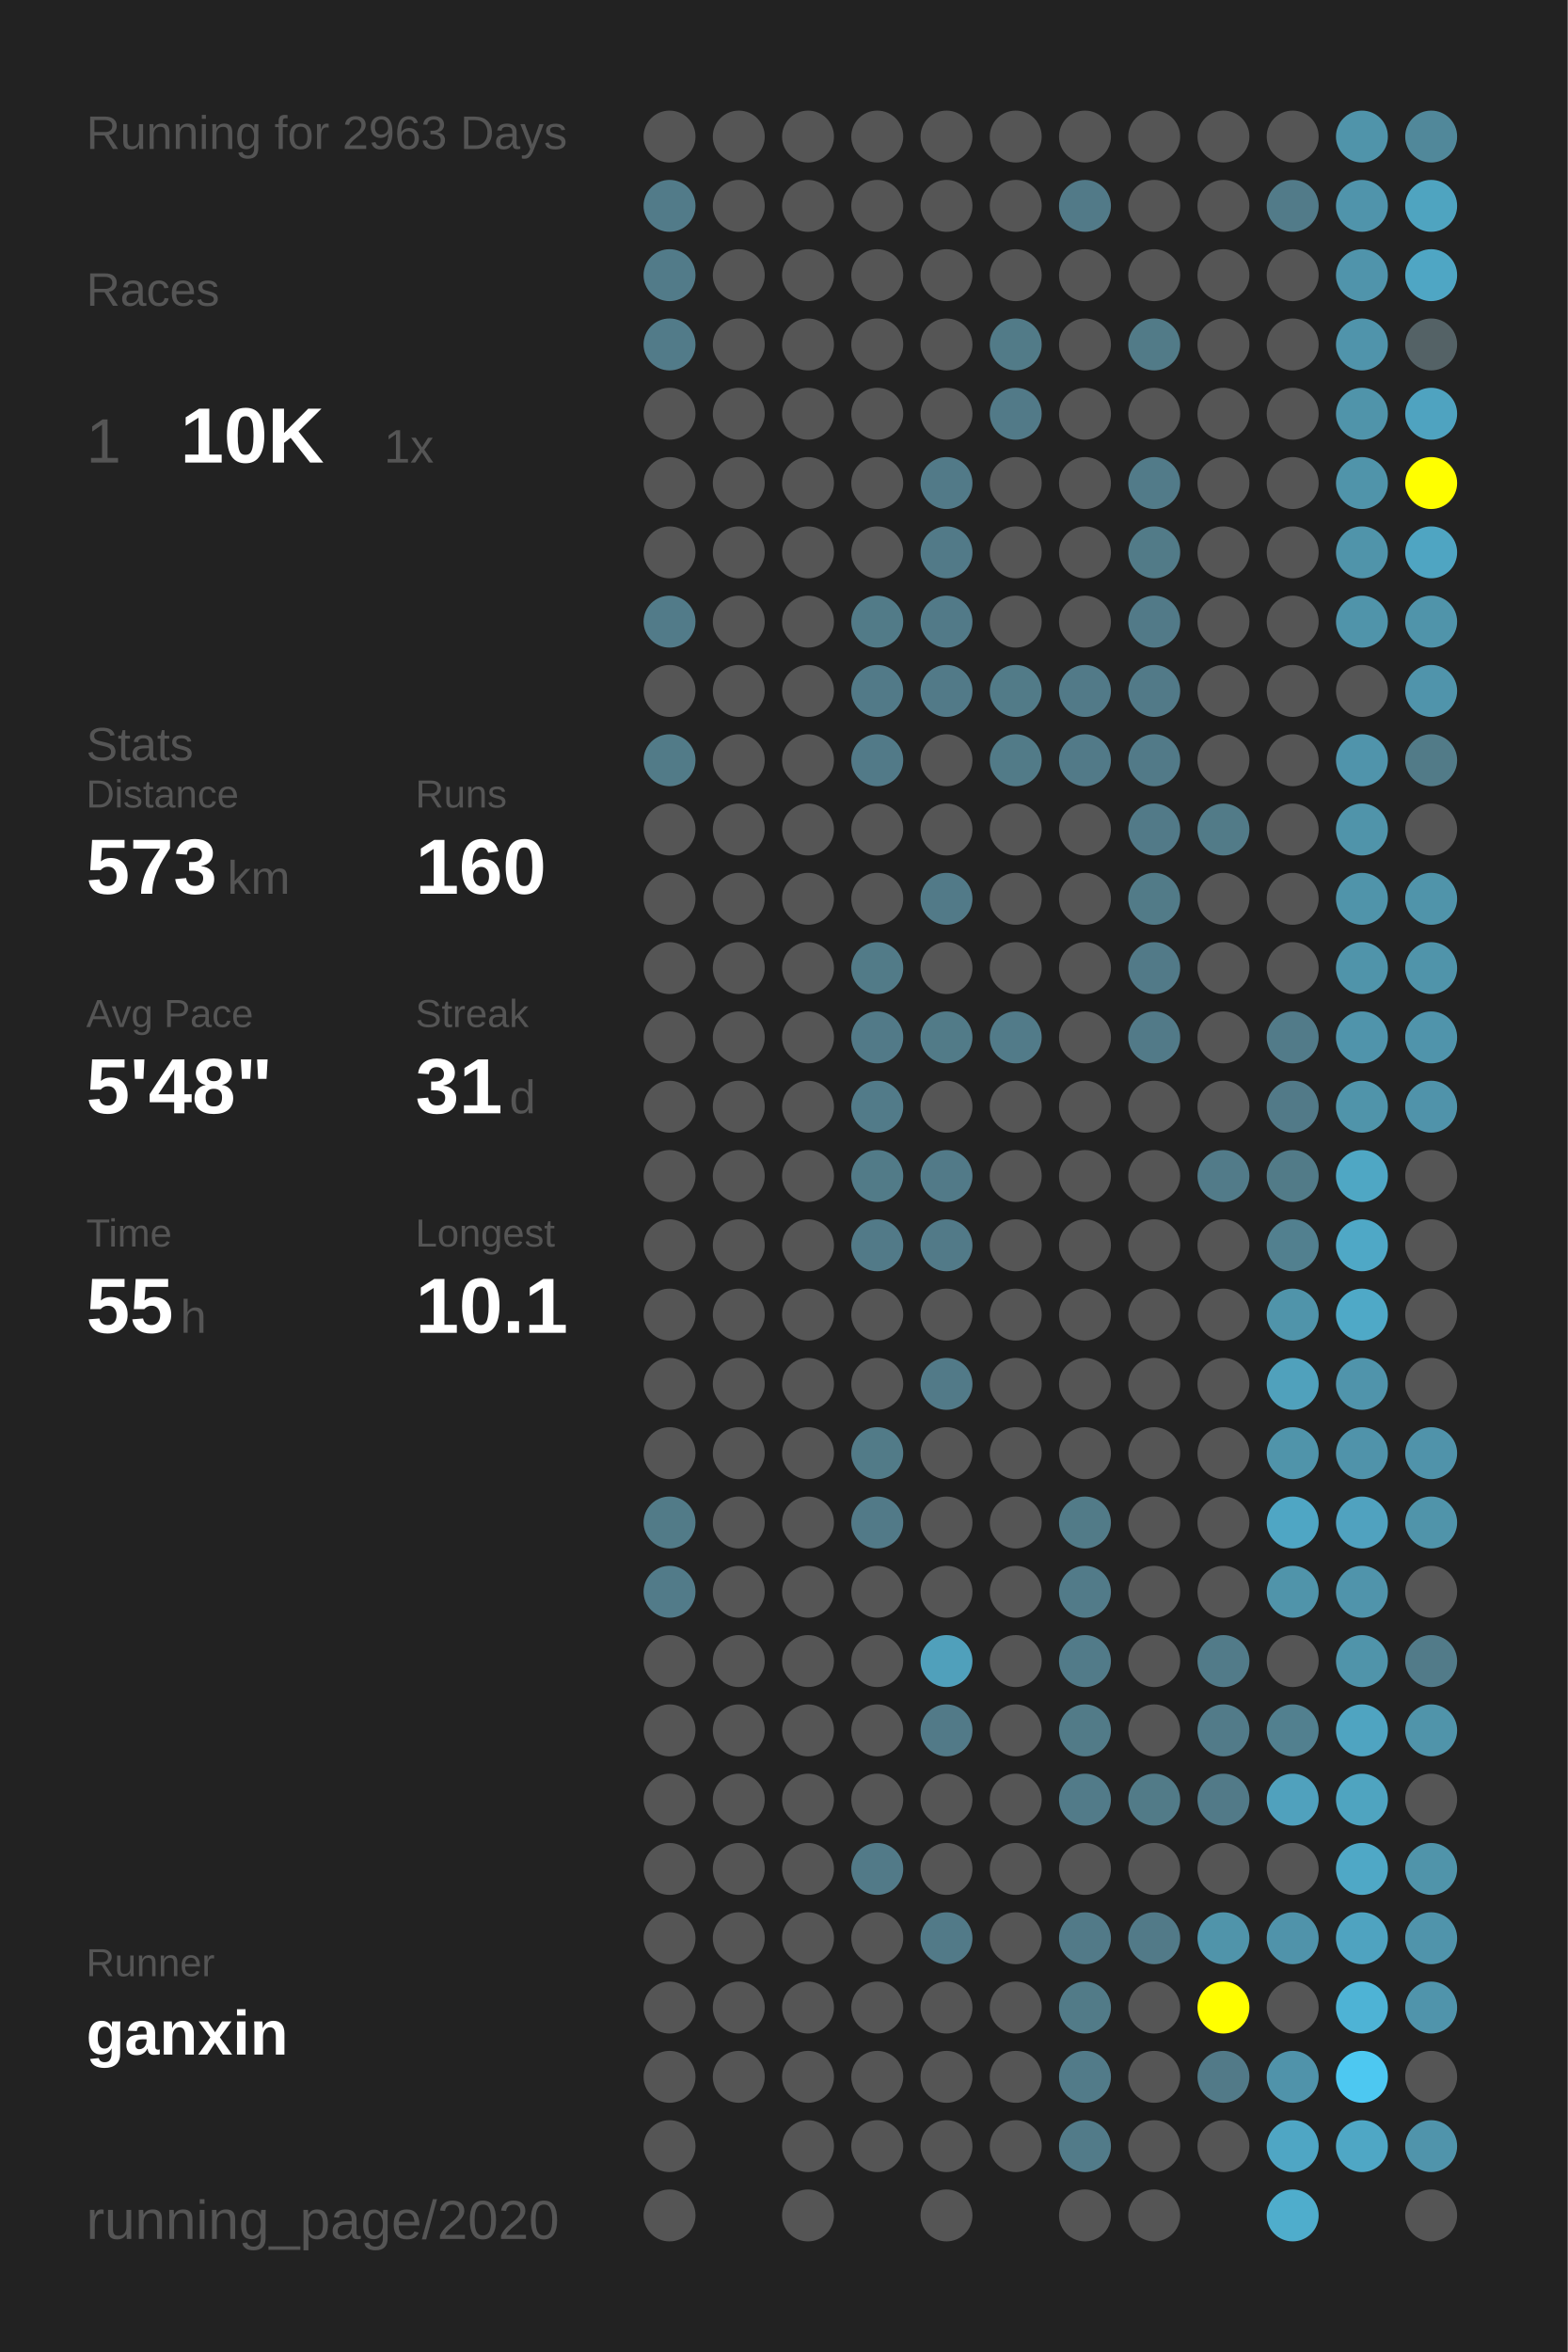
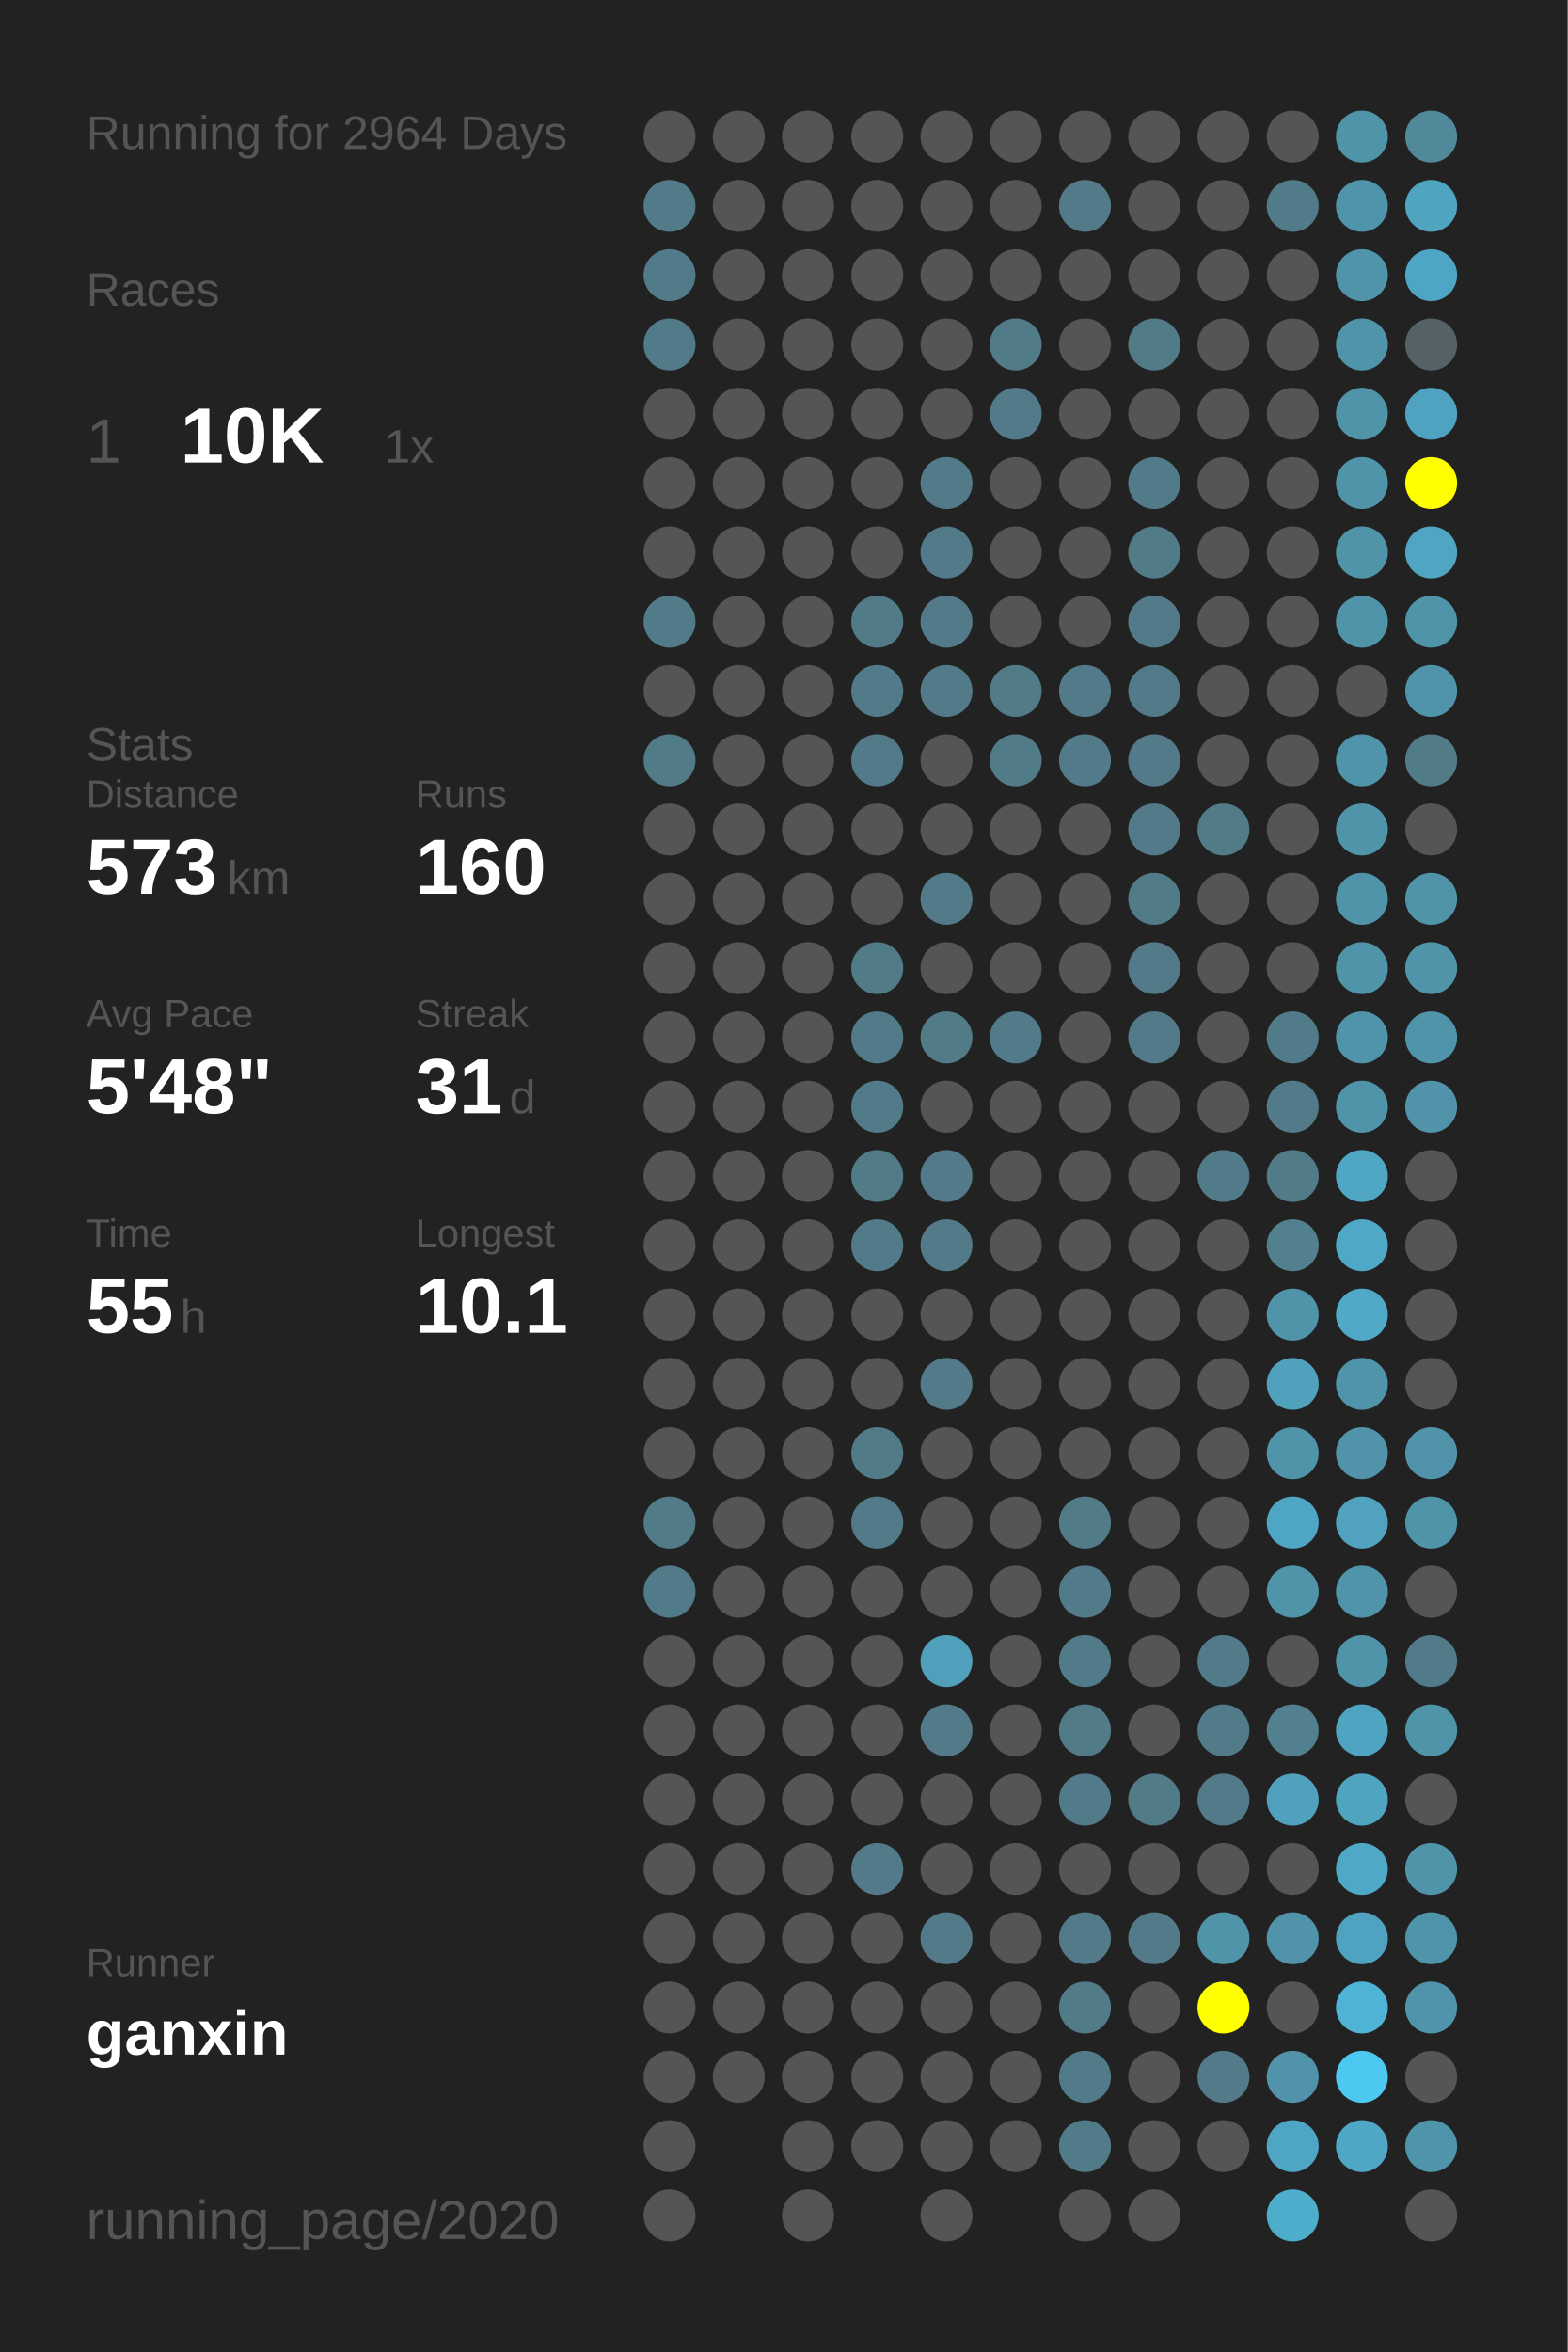
<svg xmlns="http://www.w3.org/2000/svg" baseProfile="full" height="300mm" version="1.1" viewBox="0,0,200,300" width="200mm">
  <defs />
  <rect fill="#222222" height="300" width="200" x="0" y="0" />
-   <text fill="#555555" style="font-size:6px; font-family:Arial;" x="11" y="19">Running for 2963 Days</text>
+   <text fill="#555555" style="font-size:6px; font-family:Arial;" x="11" y="19">Running for 2964 Days</text>
  <text fill="#555555" style="font-size:6px; font-family:Arial;" x="11" y="39">Races</text>
  <text fill="#555555" style="font-size:8px; font-family:Arial;" x="11" y="59">1</text>
  <text fill="#FFFFFF" style="font-size:10px; font-family:Arial; font-weight:bold;" x="23" y="59">10K</text>
  <text fill="#555555" style="font-size:6px; font-family:Arial;" x="49" y="59">1x</text>
  <text fill="#555555" style="font-size:6px; font-family:Arial;" x="11" y="97">Stats</text>
  <text fill="#555555" style="font-size:5px; font-family:Arial;" x="11" y="103">Distance</text>
  <text fill="#FFFFFF" style="font-size:10px; font-family:Arial; font-weight:bold;" x="11" y="114">573</text>
  <text fill="#555555" style="font-size:6px; font-family:Arial;" x="29" y="114">km</text>
  <text fill="#555555" style="font-size:5px; font-family:Arial;" x="53" y="103">Runs</text>
  <text fill="#FFFFFF" style="font-size:10px; font-family:Arial; font-weight:bold;" x="53" y="114">160</text>
  <text fill="#555555" style="font-size:5px; font-family:Arial;" x="11" y="131">Avg Pace</text>
  <text fill="#FFFFFF" style="font-size:10px; font-family:Arial; font-weight:bold;" x="11" y="142">5'48"</text>
  <text fill="#555555" style="font-size:5px; font-family:Arial;" x="53" y="131">Streak</text>
  <text fill="#FFFFFF" style="font-size:10px; font-family:Arial; font-weight:bold;" x="53" y="142">31</text>
  <text fill="#555555" style="font-size:6px; font-family:Arial;" x="65" y="142">d</text>
  <text fill="#555555" style="font-size:5px; font-family:Arial;" x="11" y="159">Time</text>
  <text fill="#FFFFFF" style="font-size:10px; font-family:Arial; font-weight:bold;" x="11" y="170">55</text>
  <text fill="#555555" style="font-size:6px; font-family:Arial;" x="23" y="170">h</text>
  <text fill="#555555" style="font-size:5px; font-family:Arial;" x="53" y="159">Longest</text>
  <text fill="#FFFFFF" style="font-size:10px; font-family:Arial; font-weight:bold;" x="53" y="170">10.1</text>
  <text fill="#555555" style="font-size:5px; font-family:Arial;" x="11" y="252.065">Runner</text>
  <text fill="#FFFFFF" style="font-size:8px; font-family:Arial; font-weight:bold;" x="11" y="262.065">ganxin</text>
  <text fill="#555555" style="font-size:7px; font-family:Arial;" x="11" y="285.581">running_page/2020</text>
  <circle cx="85.417" cy="17.419" fill="#555555" r="3.312" />
  <circle cx="85.417" cy="26.258" fill="#527b89" r="3.312" />
  <circle cx="85.417" cy="35.097" fill="#527b89" r="3.312" />
  <circle cx="85.417" cy="43.935" fill="#527b89" r="3.312" />
  <circle cx="85.417" cy="52.774" fill="#555555" r="3.312" />
  <circle cx="85.417" cy="61.613" fill="#555555" r="3.312" />
  <circle cx="85.417" cy="70.452" fill="#555555" r="3.312" />
  <circle cx="85.417" cy="79.29" fill="#527b89" r="3.312" />
  <circle cx="85.417" cy="88.129" fill="#555555" r="3.312" />
  <circle cx="85.417" cy="96.968" fill="#527b88" r="3.312" />
  <circle cx="85.417" cy="105.806" fill="#555555" r="3.312" />
  <circle cx="85.417" cy="114.645" fill="#555555" r="3.312" />
  <circle cx="85.417" cy="123.484" fill="#555555" r="3.312" />
  <circle cx="85.417" cy="132.323" fill="#555555" r="3.312" />
  <circle cx="85.417" cy="141.161" fill="#555555" r="3.312" />
  <circle cx="85.417" cy="150" fill="#555555" r="3.312" />
  <circle cx="85.417" cy="158.839" fill="#555555" r="3.312" />
  <circle cx="85.417" cy="167.677" fill="#555555" r="3.312" />
  <circle cx="85.417" cy="176.516" fill="#555555" r="3.312" />
  <circle cx="85.417" cy="185.355" fill="#555555" r="3.312" />
  <circle cx="85.417" cy="194.194" fill="#527b88" r="3.312" />
  <circle cx="85.417" cy="203.032" fill="#527b89" r="3.312" />
  <circle cx="85.417" cy="211.871" fill="#555555" r="3.312" />
  <circle cx="85.417" cy="220.71" fill="#555555" r="3.312" />
  <circle cx="85.417" cy="229.548" fill="#555555" r="3.312" />
  <circle cx="85.417" cy="238.387" fill="#555555" r="3.312" />
  <circle cx="85.417" cy="247.226" fill="#555555" r="3.312" />
  <circle cx="85.417" cy="256.065" fill="#555555" r="3.312" />
  <circle cx="85.417" cy="264.903" fill="#555555" r="3.312" />
  <circle cx="85.417" cy="273.742" fill="#555555" r="3.312" />
  <circle cx="85.417" cy="282.581" fill="#555555" r="3.312" />
  <circle cx="94.25" cy="17.419" fill="#555555" r="3.312" />
  <circle cx="94.25" cy="26.258" fill="#555555" r="3.312" />
  <circle cx="94.25" cy="35.097" fill="#555555" r="3.312" />
  <circle cx="94.25" cy="43.935" fill="#555555" r="3.312" />
  <circle cx="94.25" cy="52.774" fill="#555555" r="3.312" />
  <circle cx="94.25" cy="61.613" fill="#555555" r="3.312" />
  <circle cx="94.25" cy="70.452" fill="#555555" r="3.312" />
  <circle cx="94.25" cy="79.29" fill="#555555" r="3.312" />
  <circle cx="94.25" cy="88.129" fill="#555555" r="3.312" />
  <circle cx="94.25" cy="96.968" fill="#555555" r="3.312" />
  <circle cx="94.25" cy="105.806" fill="#555555" r="3.312" />
  <circle cx="94.25" cy="114.645" fill="#555555" r="3.312" />
  <circle cx="94.25" cy="123.484" fill="#555555" r="3.312" />
  <circle cx="94.25" cy="132.323" fill="#555555" r="3.312" />
  <circle cx="94.25" cy="141.161" fill="#555555" r="3.312" />
  <circle cx="94.25" cy="150" fill="#555555" r="3.312" />
  <circle cx="94.25" cy="158.839" fill="#555555" r="3.312" />
  <circle cx="94.25" cy="167.677" fill="#555555" r="3.312" />
  <circle cx="94.25" cy="176.516" fill="#555555" r="3.312" />
  <circle cx="94.25" cy="185.355" fill="#555555" r="3.312" />
  <circle cx="94.25" cy="194.194" fill="#555555" r="3.312" />
  <circle cx="94.25" cy="203.032" fill="#555555" r="3.312" />
  <circle cx="94.25" cy="211.871" fill="#555555" r="3.312" />
  <circle cx="94.25" cy="220.71" fill="#555555" r="3.312" />
  <circle cx="94.25" cy="229.548" fill="#555555" r="3.312" />
  <circle cx="94.25" cy="238.387" fill="#555555" r="3.312" />
  <circle cx="94.25" cy="247.226" fill="#555555" r="3.312" />
  <circle cx="94.25" cy="256.065" fill="#555555" r="3.312" />
  <circle cx="94.25" cy="264.903" fill="#555555" r="3.312" />
  <circle cx="103.083" cy="17.419" fill="#555555" r="3.312" />
  <circle cx="103.083" cy="26.258" fill="#555555" r="3.312" />
  <circle cx="103.083" cy="35.097" fill="#555555" r="3.312" />
  <circle cx="103.083" cy="43.935" fill="#555555" r="3.312" />
  <circle cx="103.083" cy="52.774" fill="#555555" r="3.312" />
  <circle cx="103.083" cy="61.613" fill="#555555" r="3.312" />
  <circle cx="103.083" cy="70.452" fill="#555555" r="3.312" />
  <circle cx="103.083" cy="79.29" fill="#555555" r="3.312" />
  <circle cx="103.083" cy="88.129" fill="#555555" r="3.312" />
  <circle cx="103.083" cy="96.968" fill="#555555" r="3.312" />
  <circle cx="103.083" cy="105.806" fill="#555555" r="3.312" />
  <circle cx="103.083" cy="114.645" fill="#555555" r="3.312" />
  <circle cx="103.083" cy="123.484" fill="#555555" r="3.312" />
  <circle cx="103.083" cy="132.323" fill="#555555" r="3.312" />
  <circle cx="103.083" cy="141.161" fill="#555555" r="3.312" />
  <circle cx="103.083" cy="150" fill="#555555" r="3.312" />
  <circle cx="103.083" cy="158.839" fill="#555555" r="3.312" />
  <circle cx="103.083" cy="167.677" fill="#555555" r="3.312" />
  <circle cx="103.083" cy="176.516" fill="#555555" r="3.312" />
  <circle cx="103.083" cy="185.355" fill="#555555" r="3.312" />
  <circle cx="103.083" cy="194.194" fill="#555555" r="3.312" />
  <circle cx="103.083" cy="203.032" fill="#555555" r="3.312" />
  <circle cx="103.083" cy="211.871" fill="#555555" r="3.312" />
  <circle cx="103.083" cy="220.71" fill="#555555" r="3.312" />
  <circle cx="103.083" cy="229.548" fill="#555555" r="3.312" />
  <circle cx="103.083" cy="238.387" fill="#555555" r="3.312" />
  <circle cx="103.083" cy="247.226" fill="#555555" r="3.312" />
  <circle cx="103.083" cy="256.065" fill="#555555" r="3.312" />
  <circle cx="103.083" cy="264.903" fill="#555555" r="3.312" />
  <circle cx="103.083" cy="273.742" fill="#555555" r="3.312" />
  <circle cx="103.083" cy="282.581" fill="#555555" r="3.312" />
  <circle cx="111.917" cy="17.419" fill="#555555" r="3.312" />
  <circle cx="111.917" cy="26.258" fill="#555555" r="3.312" />
  <circle cx="111.917" cy="35.097" fill="#555555" r="3.312" />
  <circle cx="111.917" cy="43.935" fill="#555555" r="3.312" />
  <circle cx="111.917" cy="52.774" fill="#555555" r="3.312" />
  <circle cx="111.917" cy="61.613" fill="#555555" r="3.312" />
  <circle cx="111.917" cy="70.452" fill="#555555" r="3.312" />
  <circle cx="111.917" cy="79.29" fill="#527b88" r="3.312" />
  <circle cx="111.917" cy="88.129" fill="#527a88" r="3.312" />
  <circle cx="111.917" cy="96.968" fill="#527a88" r="3.312" />
  <circle cx="111.917" cy="105.806" fill="#555555" r="3.312" />
  <circle cx="111.917" cy="114.645" fill="#555555" r="3.312" />
  <circle cx="111.917" cy="123.484" fill="#527b88" r="3.312" />
  <circle cx="111.917" cy="132.323" fill="#527a88" r="3.312" />
  <circle cx="111.917" cy="141.161" fill="#527b89" r="3.312" />
  <circle cx="111.917" cy="150" fill="#527b88" r="3.312" />
  <circle cx="111.917" cy="158.839" fill="#527a88" r="3.312" />
  <circle cx="111.917" cy="167.677" fill="#555555" r="3.312" />
  <circle cx="111.917" cy="176.516" fill="#555555" r="3.312" />
  <circle cx="111.917" cy="185.355" fill="#527b88" r="3.312" />
  <circle cx="111.917" cy="194.194" fill="#527a88" r="3.312" />
  <circle cx="111.917" cy="203.032" fill="#555555" r="3.312" />
  <circle cx="111.917" cy="211.871" fill="#555555" r="3.312" />
  <circle cx="111.917" cy="220.71" fill="#555555" r="3.312" />
  <circle cx="111.917" cy="229.548" fill="#555555" r="3.312" />
  <circle cx="111.917" cy="238.387" fill="#527a88" r="3.312" />
  <circle cx="111.917" cy="247.226" fill="#555555" r="3.312" />
  <circle cx="111.917" cy="256.065" fill="#555555" r="3.312" />
  <circle cx="111.917" cy="264.903" fill="#555555" r="3.312" />
  <circle cx="111.917" cy="273.742" fill="#555555" r="3.312" />
  <circle cx="120.75" cy="17.419" fill="#555555" r="3.312" />
  <circle cx="120.75" cy="26.258" fill="#555555" r="3.312" />
  <circle cx="120.75" cy="35.097" fill="#555555" r="3.312" />
  <circle cx="120.75" cy="43.935" fill="#555555" r="3.312" />
  <circle cx="120.75" cy="52.774" fill="#555555" r="3.312" />
  <circle cx="120.75" cy="61.613" fill="#527a88" r="3.312" />
  <circle cx="120.75" cy="70.452" fill="#527a88" r="3.312" />
  <circle cx="120.75" cy="79.29" fill="#527a88" r="3.312" />
  <circle cx="120.75" cy="88.129" fill="#527a88" r="3.312" />
  <circle cx="120.75" cy="96.968" fill="#555555" r="3.312" />
  <circle cx="120.75" cy="105.806" fill="#555555" r="3.312" />
  <circle cx="120.75" cy="114.645" fill="#527a88" r="3.312" />
  <circle cx="120.75" cy="123.484" fill="#555555" r="3.312" />
  <circle cx="120.75" cy="132.323" fill="#527b88" r="3.312" />
  <circle cx="120.75" cy="141.161" fill="#555555" r="3.312" />
  <circle cx="120.75" cy="150" fill="#527a88" r="3.312" />
  <circle cx="120.75" cy="158.839" fill="#527a88" r="3.312" />
  <circle cx="120.75" cy="167.677" fill="#555555" r="3.312" />
  <circle cx="120.75" cy="176.516" fill="#527a88" r="3.312" />
  <circle cx="120.75" cy="185.355" fill="#555555" r="3.312" />
  <circle cx="120.75" cy="194.194" fill="#555555" r="3.312" />
  <circle cx="120.75" cy="203.032" fill="#555555" r="3.312" />
  <circle cx="120.75" cy="211.871" fill="#50a0bb" r="3.312" />
  <circle cx="120.75" cy="220.71" fill="#527a88" r="3.312" />
  <circle cx="120.75" cy="229.548" fill="#555555" r="3.312" />
  <circle cx="120.75" cy="238.387" fill="#555555" r="3.312" />
  <circle cx="120.75" cy="247.226" fill="#527a88" r="3.312" />
  <circle cx="120.75" cy="256.065" fill="#555555" r="3.312" />
  <circle cx="120.75" cy="264.903" fill="#555555" r="3.312" />
  <circle cx="120.75" cy="273.742" fill="#555555" r="3.312" />
  <circle cx="120.75" cy="282.581" fill="#555555" r="3.312" />
  <circle cx="129.583" cy="17.419" fill="#555555" r="3.312" />
  <circle cx="129.583" cy="26.258" fill="#555555" r="3.312" />
  <circle cx="129.583" cy="35.097" fill="#555555" r="3.312" />
  <circle cx="129.583" cy="43.935" fill="#527b88" r="3.312" />
  <circle cx="129.583" cy="52.774" fill="#527a88" r="3.312" />
  <circle cx="129.583" cy="61.613" fill="#555555" r="3.312" />
  <circle cx="129.583" cy="70.452" fill="#555555" r="3.312" />
  <circle cx="129.583" cy="79.29" fill="#555555" r="3.312" />
  <circle cx="129.583" cy="88.129" fill="#527b88" r="3.312" />
  <circle cx="129.583" cy="96.968" fill="#527b88" r="3.312" />
  <circle cx="129.583" cy="105.806" fill="#555555" r="3.312" />
  <circle cx="129.583" cy="114.645" fill="#555555" r="3.312" />
  <circle cx="129.583" cy="123.484" fill="#555555" r="3.312" />
  <circle cx="129.583" cy="132.323" fill="#527b89" r="3.312" />
  <circle cx="129.583" cy="141.161" fill="#555555" r="3.312" />
  <circle cx="129.583" cy="150" fill="#555555" r="3.312" />
  <circle cx="129.583" cy="158.839" fill="#555555" r="3.312" />
  <circle cx="129.583" cy="167.677" fill="#555555" r="3.312" />
  <circle cx="129.583" cy="176.516" fill="#555555" r="3.312" />
  <circle cx="129.583" cy="185.355" fill="#555555" r="3.312" />
  <circle cx="129.583" cy="194.194" fill="#555555" r="3.312" />
  <circle cx="129.583" cy="203.032" fill="#555555" r="3.312" />
  <circle cx="129.583" cy="211.871" fill="#555555" r="3.312" />
  <circle cx="129.583" cy="220.71" fill="#555555" r="3.312" />
  <circle cx="129.583" cy="229.548" fill="#555555" r="3.312" />
  <circle cx="129.583" cy="238.387" fill="#555555" r="3.312" />
  <circle cx="129.583" cy="247.226" fill="#555555" r="3.312" />
  <circle cx="129.583" cy="256.065" fill="#555555" r="3.312" />
  <circle cx="129.583" cy="264.903" fill="#555555" r="3.312" />
  <circle cx="129.583" cy="273.742" fill="#555555" r="3.312" />
  <circle cx="138.417" cy="17.419" fill="#555555" r="3.312" />
  <circle cx="138.417" cy="26.258" fill="#527a88" r="3.312" />
  <circle cx="138.417" cy="35.097" fill="#555555" r="3.312" />
  <circle cx="138.417" cy="43.935" fill="#555555" r="3.312" />
  <circle cx="138.417" cy="52.774" fill="#555555" r="3.312" />
  <circle cx="138.417" cy="61.613" fill="#555555" r="3.312" />
  <circle cx="138.417" cy="70.452" fill="#555555" r="3.312" />
  <circle cx="138.417" cy="79.29" fill="#555555" r="3.312" />
  <circle cx="138.417" cy="88.129" fill="#527a88" r="3.312" />
  <circle cx="138.417" cy="96.968" fill="#527a88" r="3.312" />
  <circle cx="138.417" cy="105.806" fill="#555555" r="3.312" />
  <circle cx="138.417" cy="114.645" fill="#555555" r="3.312" />
  <circle cx="138.417" cy="123.484" fill="#555555" r="3.312" />
  <circle cx="138.417" cy="132.323" fill="#555555" r="3.312" />
  <circle cx="138.417" cy="141.161" fill="#555555" r="3.312" />
  <circle cx="138.417" cy="150" fill="#555555" r="3.312" />
  <circle cx="138.417" cy="158.839" fill="#555555" r="3.312" />
  <circle cx="138.417" cy="167.677" fill="#555555" r="3.312" />
  <circle cx="138.417" cy="176.516" fill="#555555" r="3.312" />
  <circle cx="138.417" cy="185.355" fill="#555555" r="3.312" />
  <circle cx="138.417" cy="194.194" fill="#527b88" r="3.312" />
  <circle cx="138.417" cy="203.032" fill="#527b89" r="3.312" />
  <circle cx="138.417" cy="211.871" fill="#527b89" r="3.312" />
  <circle cx="138.417" cy="220.71" fill="#527b88" r="3.312" />
  <circle cx="138.417" cy="229.548" fill="#527b89" r="3.312" />
  <circle cx="138.417" cy="238.387" fill="#555555" r="3.312" />
  <circle cx="138.417" cy="247.226" fill="#527a88" r="3.312" />
  <circle cx="138.417" cy="256.065" fill="#527b88" r="3.312" />
  <circle cx="138.417" cy="264.903" fill="#527b89" r="3.312" />
  <circle cx="138.417" cy="273.742" fill="#527b89" r="3.312" />
  <circle cx="138.417" cy="282.581" fill="#555555" r="3.312" />
  <circle cx="147.25" cy="17.419" fill="#555555" r="3.312" />
  <circle cx="147.25" cy="26.258" fill="#555555" r="3.312" />
  <circle cx="147.25" cy="35.097" fill="#555555" r="3.312" />
  <circle cx="147.25" cy="43.935" fill="#527b88" r="3.312" />
  <circle cx="147.25" cy="52.774" fill="#555555" r="3.312" />
  <circle cx="147.25" cy="61.613" fill="#527b89" r="3.312" />
  <circle cx="147.25" cy="70.452" fill="#527b88" r="3.312" />
  <circle cx="147.25" cy="79.29" fill="#527a88" r="3.312" />
  <circle cx="147.25" cy="88.129" fill="#527a88" r="3.312" />
  <circle cx="147.25" cy="96.968" fill="#527a88" r="3.312" />
  <circle cx="147.25" cy="105.806" fill="#527a88" r="3.312" />
  <circle cx="147.25" cy="114.645" fill="#527b88" r="3.312" />
  <circle cx="147.25" cy="123.484" fill="#527a88" r="3.312" />
  <circle cx="147.25" cy="132.323" fill="#527a88" r="3.312" />
  <circle cx="147.25" cy="141.161" fill="#555555" r="3.312" />
  <circle cx="147.25" cy="150" fill="#555555" r="3.312" />
  <circle cx="147.25" cy="158.839" fill="#555555" r="3.312" />
  <circle cx="147.25" cy="167.677" fill="#555555" r="3.312" />
  <circle cx="147.25" cy="176.516" fill="#555555" r="3.312" />
  <circle cx="147.25" cy="185.355" fill="#555555" r="3.312" />
  <circle cx="147.25" cy="194.194" fill="#555555" r="3.312" />
  <circle cx="147.25" cy="203.032" fill="#555555" r="3.312" />
  <circle cx="147.25" cy="211.871" fill="#555555" r="3.312" />
  <circle cx="147.25" cy="220.71" fill="#555555" r="3.312" />
  <circle cx="147.25" cy="229.548" fill="#527b88" r="3.312" />
  <circle cx="147.25" cy="238.387" fill="#555555" r="3.312" />
  <circle cx="147.25" cy="247.226" fill="#527a88" r="3.312" />
  <circle cx="147.25" cy="256.065" fill="#555555" r="3.312" />
  <circle cx="147.25" cy="264.903" fill="#555555" r="3.312" />
  <circle cx="147.25" cy="273.742" fill="#555555" r="3.312" />
  <circle cx="147.25" cy="282.581" fill="#555555" r="3.312" />
  <circle cx="156.083" cy="17.419" fill="#555555" r="3.312" />
  <circle cx="156.083" cy="26.258" fill="#555555" r="3.312" />
  <circle cx="156.083" cy="35.097" fill="#555555" r="3.312" />
  <circle cx="156.083" cy="43.935" fill="#555555" r="3.312" />
  <circle cx="156.083" cy="52.774" fill="#555555" r="3.312" />
  <circle cx="156.083" cy="61.613" fill="#555555" r="3.312" />
  <circle cx="156.083" cy="70.452" fill="#555555" r="3.312" />
  <circle cx="156.083" cy="79.29" fill="#555555" r="3.312" />
  <circle cx="156.083" cy="88.129" fill="#555555" r="3.312" />
  <circle cx="156.083" cy="96.968" fill="#555555" r="3.312" />
  <circle cx="156.083" cy="105.806" fill="#527b88" r="3.312" />
  <circle cx="156.083" cy="114.645" fill="#555555" r="3.312" />
  <circle cx="156.083" cy="123.484" fill="#555555" r="3.312" />
  <circle cx="156.083" cy="132.323" fill="#555555" r="3.312" />
  <circle cx="156.083" cy="141.161" fill="#555555" r="3.312" />
  <circle cx="156.083" cy="150" fill="#527b89" r="3.312" />
  <circle cx="156.083" cy="158.839" fill="#555555" r="3.312" />
  <circle cx="156.083" cy="167.677" fill="#555555" r="3.312" />
  <circle cx="156.083" cy="176.516" fill="#555555" r="3.312" />
  <circle cx="156.083" cy="185.355" fill="#555555" r="3.312" />
  <circle cx="156.083" cy="194.194" fill="#555555" r="3.312" />
  <circle cx="156.083" cy="203.032" fill="#555555" r="3.312" />
  <circle cx="156.083" cy="211.871" fill="#527b89" r="3.312" />
  <circle cx="156.083" cy="220.71" fill="#527b89" r="3.312" />
  <circle cx="156.083" cy="229.548" fill="#527a88" r="3.312" />
  <circle cx="156.083" cy="238.387" fill="#555555" r="3.312" />
  <circle cx="156.083" cy="247.226" fill="#5094aa" r="3.312" />
  <circle cx="156.083" cy="256.065" fill="#FFFF00" r="3.312" />
  <circle cx="156.083" cy="264.903" fill="#527a88" r="3.312" />
  <circle cx="156.083" cy="273.742" fill="#555555" r="3.312" />
  <circle cx="164.917" cy="17.419" fill="#555555" r="3.312" />
  <circle cx="164.917" cy="26.258" fill="#527b89" r="3.312" />
  <circle cx="164.917" cy="35.097" fill="#555555" r="3.312" />
  <circle cx="164.917" cy="43.935" fill="#555555" r="3.312" />
  <circle cx="164.917" cy="52.774" fill="#555555" r="3.312" />
  <circle cx="164.917" cy="61.613" fill="#555555" r="3.312" />
  <circle cx="164.917" cy="70.452" fill="#555555" r="3.312" />
  <circle cx="164.917" cy="79.29" fill="#555555" r="3.312" />
  <circle cx="164.917" cy="88.129" fill="#555555" r="3.312" />
  <circle cx="164.917" cy="96.968" fill="#555555" r="3.312" />
  <circle cx="164.917" cy="105.806" fill="#555555" r="3.312" />
  <circle cx="164.917" cy="114.645" fill="#555555" r="3.312" />
  <circle cx="164.917" cy="123.484" fill="#555555" r="3.312" />
  <circle cx="164.917" cy="132.323" fill="#527b89" r="3.312" />
  <circle cx="164.917" cy="141.161" fill="#527a88" r="3.312" />
  <circle cx="164.917" cy="150" fill="#527b88" r="3.312" />
  <circle cx="164.917" cy="158.839" fill="#52808f" r="3.312" />
  <circle cx="164.917" cy="167.677" fill="#5094aa" r="3.312" />
  <circle cx="164.917" cy="176.516" fill="#50a1bc" r="3.312" />
  <circle cx="164.917" cy="185.355" fill="#5094aa" r="3.312" />
  <circle cx="164.917" cy="194.194" fill="#4fa6c4" r="3.312" />
  <circle cx="164.917" cy="203.032" fill="#5094aa" r="3.312" />
  <circle cx="164.917" cy="211.871" fill="#555555" r="3.312" />
  <circle cx="164.917" cy="220.71" fill="#52808f" r="3.312" />
  <circle cx="164.917" cy="229.548" fill="#50a1bd" r="3.312" />
  <circle cx="164.917" cy="238.387" fill="#555555" r="3.312" />
  <circle cx="164.917" cy="247.226" fill="#5093aa" r="3.312" />
  <circle cx="164.917" cy="256.065" fill="#555555" r="3.312" />
  <circle cx="164.917" cy="264.903" fill="#5093aa" r="3.312" />
  <circle cx="164.917" cy="273.742" fill="#4fa6c4" r="3.312" />
  <circle cx="164.917" cy="282.581" fill="#4fadcc" r="3.312" />
  <circle cx="173.75" cy="17.419" fill="#5094aa" r="3.312" />
  <circle cx="173.75" cy="26.258" fill="#5094ab" r="3.312" />
  <circle cx="173.75" cy="35.097" fill="#5094ab" r="3.312" />
  <circle cx="173.75" cy="43.935" fill="#5094ab" r="3.312" />
  <circle cx="173.75" cy="52.774" fill="#5094aa" r="3.312" />
  <circle cx="173.75" cy="61.613" fill="#5094aa" r="3.312" />
  <circle cx="173.75" cy="70.452" fill="#5094aa" r="3.312" />
  <circle cx="173.75" cy="79.29" fill="#5094aa" r="3.312" />
  <circle cx="173.75" cy="88.129" fill="#555555" r="3.312" />
  <circle cx="173.75" cy="96.968" fill="#5094ab" r="3.312" />
  <circle cx="173.75" cy="105.806" fill="#5094aa" r="3.312" />
  <circle cx="173.75" cy="114.645" fill="#5094aa" r="3.312" />
  <circle cx="173.75" cy="123.484" fill="#5094aa" r="3.312" />
  <circle cx="173.75" cy="132.323" fill="#5094ab" r="3.312" />
  <circle cx="173.75" cy="141.161" fill="#5094aa" r="3.312" />
  <circle cx="173.75" cy="150" fill="#4fa7c4" r="3.312" />
  <circle cx="173.75" cy="158.839" fill="#4fa8c6" r="3.312" />
  <circle cx="173.75" cy="167.677" fill="#4fa9c7" r="3.312" />
  <circle cx="173.75" cy="176.516" fill="#5094ab" r="3.312" />
  <circle cx="173.75" cy="185.355" fill="#5093aa" r="3.312" />
  <circle cx="173.75" cy="194.194" fill="#50a2bf" r="3.312" />
  <circle cx="173.75" cy="203.032" fill="#5094ab" r="3.312" />
  <circle cx="173.75" cy="211.871" fill="#5094aa" r="3.312" />
  <circle cx="173.75" cy="220.71" fill="#4fa4c1" r="3.312" />
  <circle cx="173.75" cy="229.548" fill="#4fa4c0" r="3.312" />
  <circle cx="173.75" cy="238.387" fill="#4fa8c6" r="3.312" />
  <circle cx="173.75" cy="247.226" fill="#4fa3c0" r="3.312" />
  <circle cx="173.75" cy="256.065" fill="#4eb3d5" r="3.312" />
  <circle cx="173.75" cy="264.903" fill="#4dc8f1" r="3.312" />
  <circle cx="173.75" cy="273.742" fill="#4fa7c5" r="3.312" />
  <circle cx="182.583" cy="17.419" fill="#51889a" r="3.312" />
  <circle cx="182.583" cy="26.258" fill="#4fa4c0" r="3.312" />
  <circle cx="182.583" cy="35.097" fill="#4fa6c4" r="3.312" />
  <circle cx="182.583" cy="43.935" fill="#546266" r="3.312" />
  <circle cx="182.583" cy="52.774" fill="#4fa3c0" r="3.312" />
  <circle cx="182.583" cy="61.613" fill="#FFFF00" r="3.312" />
  <circle cx="182.583" cy="70.452" fill="#4fa5c2" r="3.312" />
  <circle cx="182.583" cy="79.29" fill="#5094aa" r="3.312" />
  <circle cx="182.583" cy="88.129" fill="#5094ab" r="3.312" />
  <circle cx="182.583" cy="96.968" fill="#527b88" r="3.312" />
  <circle cx="182.583" cy="105.806" fill="#555555" r="3.312" />
  <circle cx="182.583" cy="114.645" fill="#5094aa" r="3.312" />
  <circle cx="182.583" cy="123.484" fill="#5094aa" r="3.312" />
  <circle cx="182.583" cy="132.323" fill="#5094ab" r="3.312" />
  <circle cx="182.583" cy="141.161" fill="#5093aa" r="3.312" />
  <circle cx="182.583" cy="150" fill="#555555" r="3.312" />
  <circle cx="182.583" cy="158.839" fill="#555555" r="3.312" />
  <circle cx="182.583" cy="167.677" fill="#555555" r="3.312" />
  <circle cx="182.583" cy="176.516" fill="#555555" r="3.312" />
  <circle cx="182.583" cy="185.355" fill="#5093aa" r="3.312" />
  <circle cx="182.583" cy="194.194" fill="#5094aa" r="3.312" />
  <circle cx="182.583" cy="203.032" fill="#555555" r="3.312" />
  <circle cx="182.583" cy="211.871" fill="#527b89" r="3.312" />
  <circle cx="182.583" cy="220.71" fill="#5094aa" r="3.312" />
  <circle cx="182.583" cy="229.548" fill="#555555" r="3.312" />
  <circle cx="182.583" cy="238.387" fill="#5094aa" r="3.312" />
  <circle cx="182.583" cy="247.226" fill="#5094ab" r="3.312" />
  <circle cx="182.583" cy="256.065" fill="#5094ab" r="3.312" />
  <circle cx="182.583" cy="264.903" fill="#555555" r="3.312" />
  <circle cx="182.583" cy="273.742" fill="#5094ab" r="3.312" />
  <circle cx="182.583" cy="282.581" fill="#555555" r="3.312" />
</svg>
